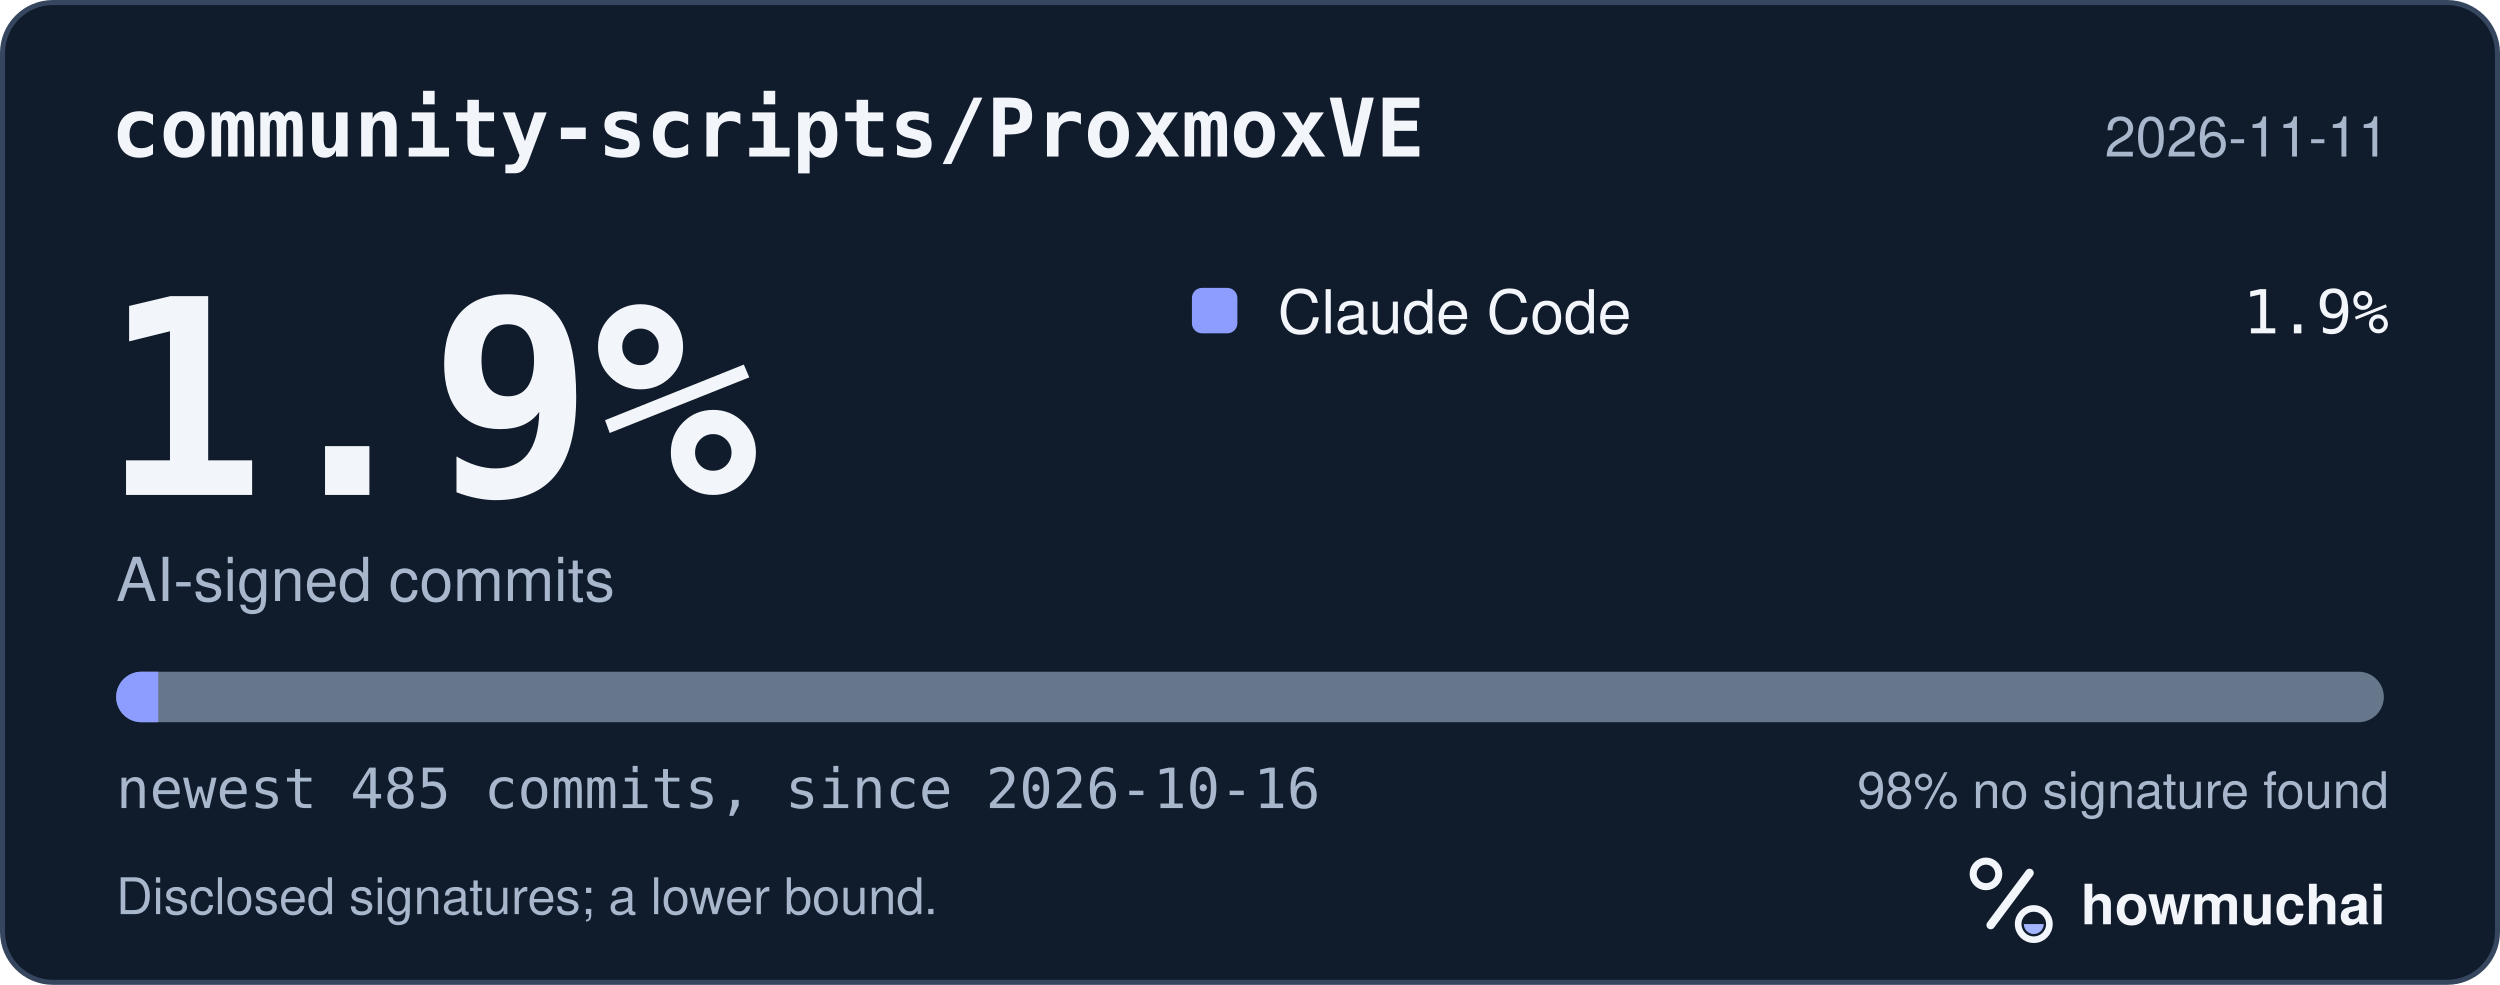
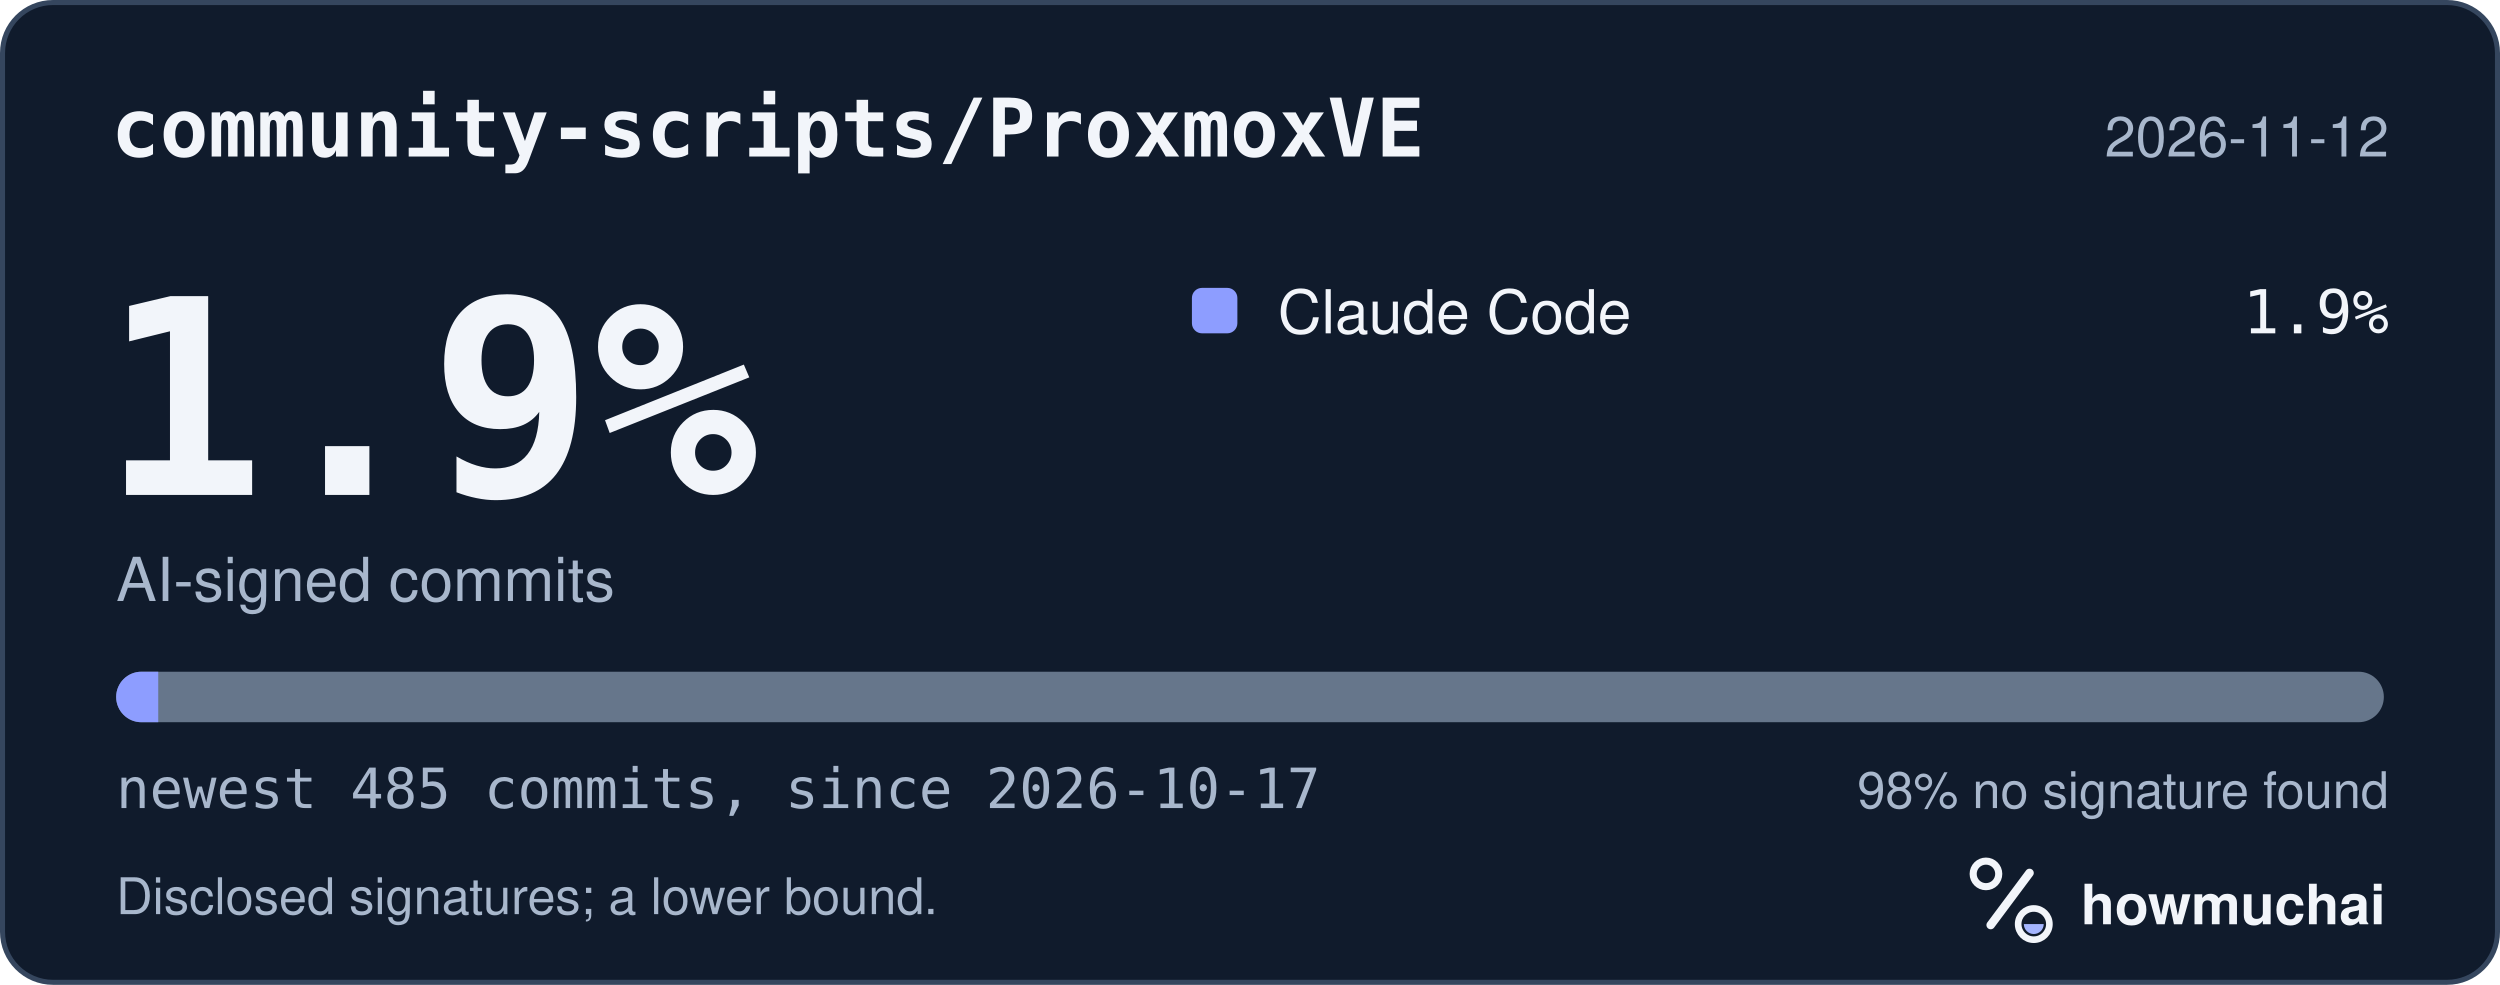
<svg xmlns="http://www.w3.org/2000/svg" width="495" height="195" viewBox="0 0 495 195" role="img" aria-labelledby="hm-t hm-d">
  <rect x="0.5" y="0.5" width="494" height="194" rx="10" fill="#101B2C" stroke="#35465E" />
  <text x="22" y="31" fill="#F2F5FA" font-family="ui-monospace, SF Mono, Menlo, Consolas, IBM Plex Mono, monospace" font-size="16" font-weight="600">community-scripts/ProxmoxVE</text>
-   <text x="473" y="31" fill="#A8B7CC" font-family="-apple-system, BlinkMacSystemFont, Segoe UI, Helvetica, Arial, Fira Sans, sans-serif" font-size="11" text-anchor="end">2026-11-11</text>
+   <text x="473" y="31" fill="#A8B7CC" font-family="-apple-system, BlinkMacSystemFont, Segoe UI, Helvetica, Arial, Fira Sans, sans-serif" font-size="11" text-anchor="end">2026-11-12</text>
  <text x="20" y="98" fill="#F2F5FA" font-family="ui-monospace, SF Mono, Menlo, Consolas, IBM Plex Mono, monospace" font-size="54" font-weight="700">1.9%</text>
  <text x="23" y="119" fill="#A8B7CC" font-family="-apple-system, BlinkMacSystemFont, Segoe UI, Helvetica, Arial, Fira Sans, sans-serif" font-size="12">AI-signed commits</text>
  <rect x="236" y="57" width="9" height="9" rx="2" fill="#8D9DFF" />
  <text x="253" y="66" fill="#F2F5FA" font-family="-apple-system, BlinkMacSystemFont, Segoe UI, Helvetica, Arial, Fira Sans, sans-serif" font-size="12">Claude Code</text>
  <text x="473" y="66" fill="#F2F5FA" font-family="ui-monospace, SF Mono, Menlo, Consolas, IBM Plex Mono, monospace" font-size="12" text-anchor="end">1.9%</text>
  <defs>
    <clipPath id="hm-bar">
      <rect x="23" y="133" width="449" height="10" rx="5" />
    </clipPath>
  </defs>
  <rect x="23" y="133" width="449" height="10" rx="5" fill="#66768B" />
  <g clip-path="url(#hm-bar)">
    <rect x="23.00" y="133" width="8.33" height="10" fill="#8D9DFF" />
  </g>
-   <text x="23" y="160" fill="#A8B7CC" font-family="ui-monospace, SF Mono, Menlo, Consolas, IBM Plex Mono, monospace" font-size="11">newest 485 commits, since 2026-10-16</text>
+   <text x="23" y="160" fill="#A8B7CC" font-family="ui-monospace, SF Mono, Menlo, Consolas, IBM Plex Mono, monospace" font-size="11">newest 485 commits, since 2026-10-17</text>
  <text x="473" y="160" fill="#A8B7CC" font-family="-apple-system, BlinkMacSystemFont, Segoe UI, Helvetica, Arial, Fira Sans, sans-serif" font-size="10" text-anchor="end">98% no signature found</text>
  <text x="23" y="181" fill="#A8B7CC" font-family="-apple-system, BlinkMacSystemFont, Segoe UI, Helvetica, Arial, Fira Sans, sans-serif" font-size="10">Disclosed signatures; a lower bound.</text>
  <g transform="translate(386 166) scale(0.046875)">
    <circle cx="154" cy="150" r="54" fill="none" stroke="#F2F5FA" stroke-width="30" />
    <path d="M174 366 338 146" fill="none" stroke="#F2F5FA" stroke-width="36" stroke-linecap="round" />
    <circle cx="356" cy="362" r="66" fill="none" stroke="#F2F5FA" stroke-width="28" />
    <path d="M314 362a42 42 0 0 0 84 0Z" fill="#A4B5FF" />
  </g>
  <text x="412" y="183" fill="#F2F5FA" font-family="-apple-system, BlinkMacSystemFont, Segoe UI, Helvetica, Arial, Fira Sans, sans-serif" font-size="11" font-weight="650">howmuchai</text>
</svg>
